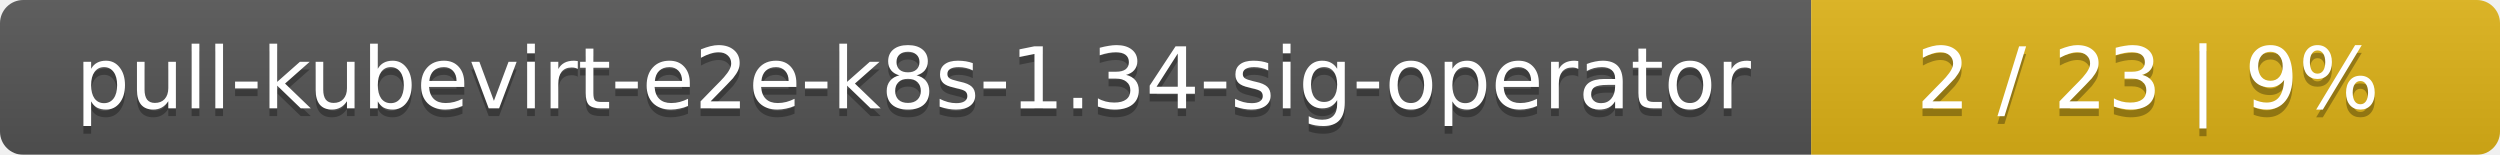
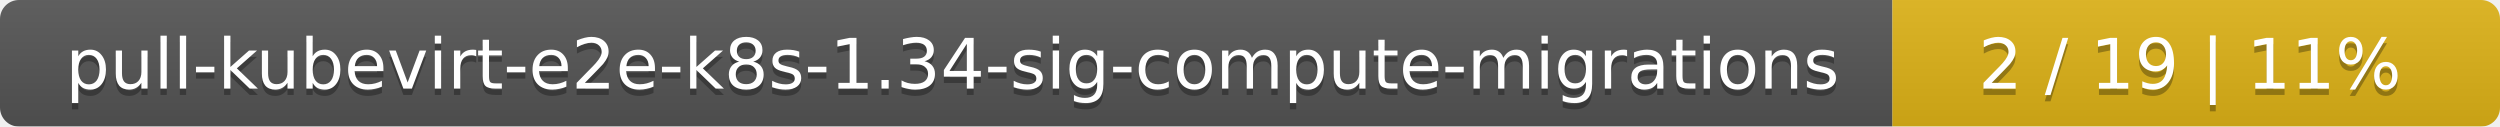
- <svg xmlns="http://www.w3.org/2000/svg" width="323" height="20">
+ <svg xmlns="http://www.w3.org/2000/svg" width="395" height="20">
  <linearGradient id="smooth" x2="0" y2="100%">
    <stop offset="0" stop-color="#bbb" stop-opacity=".1" />
    <stop offset="1" stop-opacity=".1" />
  </linearGradient>
  <mask id="round">
-     <rect width="323" height="20" rx="3" fill="#fff" />
+     <rect width="395" height="20" rx="3" fill="#fff" />
  </mask>
  <g mask="url(#round)">
-     <rect width="234" height="20" fill="#555" />
-     <rect x="234" width="89" height="20" fill="#dfb317" />
-     <rect width="323" height="20" fill="url(#smooth)" />
+     <rect width="299" height="20" fill="#555" />
+     <rect x="299" width="96" height="20" fill="#dfb317" />
+     <rect width="395" height="20" fill="url(#smooth)" />
  </g>
  <g fill="#fff" text-anchor="middle" font-family="DejaVu Sans,Verdana,Geneva,sans-serif" font-size="11">
-     <text x="118" y="15" fill="#010101" fill-opacity=".3">pull-kubevirt-e2e-k8s-1.34-sig-operator</text>
-     <text x="118" y="14">pull-kubevirt-e2e-k8s-1.34-sig-operator</text>
-     <text x="277.5" y="15" fill="#010101" fill-opacity=".3">2 / 23    |    9%</text>
-     <text x="277.5" y="14">2 / 23    |    9%</text>
+     <text x="150.5" y="15" fill="#010101" fill-opacity=".3">pull-kubevirt-e2e-k8s-1.34-sig-compute-migrations</text>
+     <text x="150.5" y="14">pull-kubevirt-e2e-k8s-1.34-sig-compute-migrations</text>
+     <text x="346" y="15" fill="#010101" fill-opacity=".3">2 / 19    |    11%</text>
+     <text x="346" y="14">2 / 19    |    11%</text>
  </g>
</svg>
